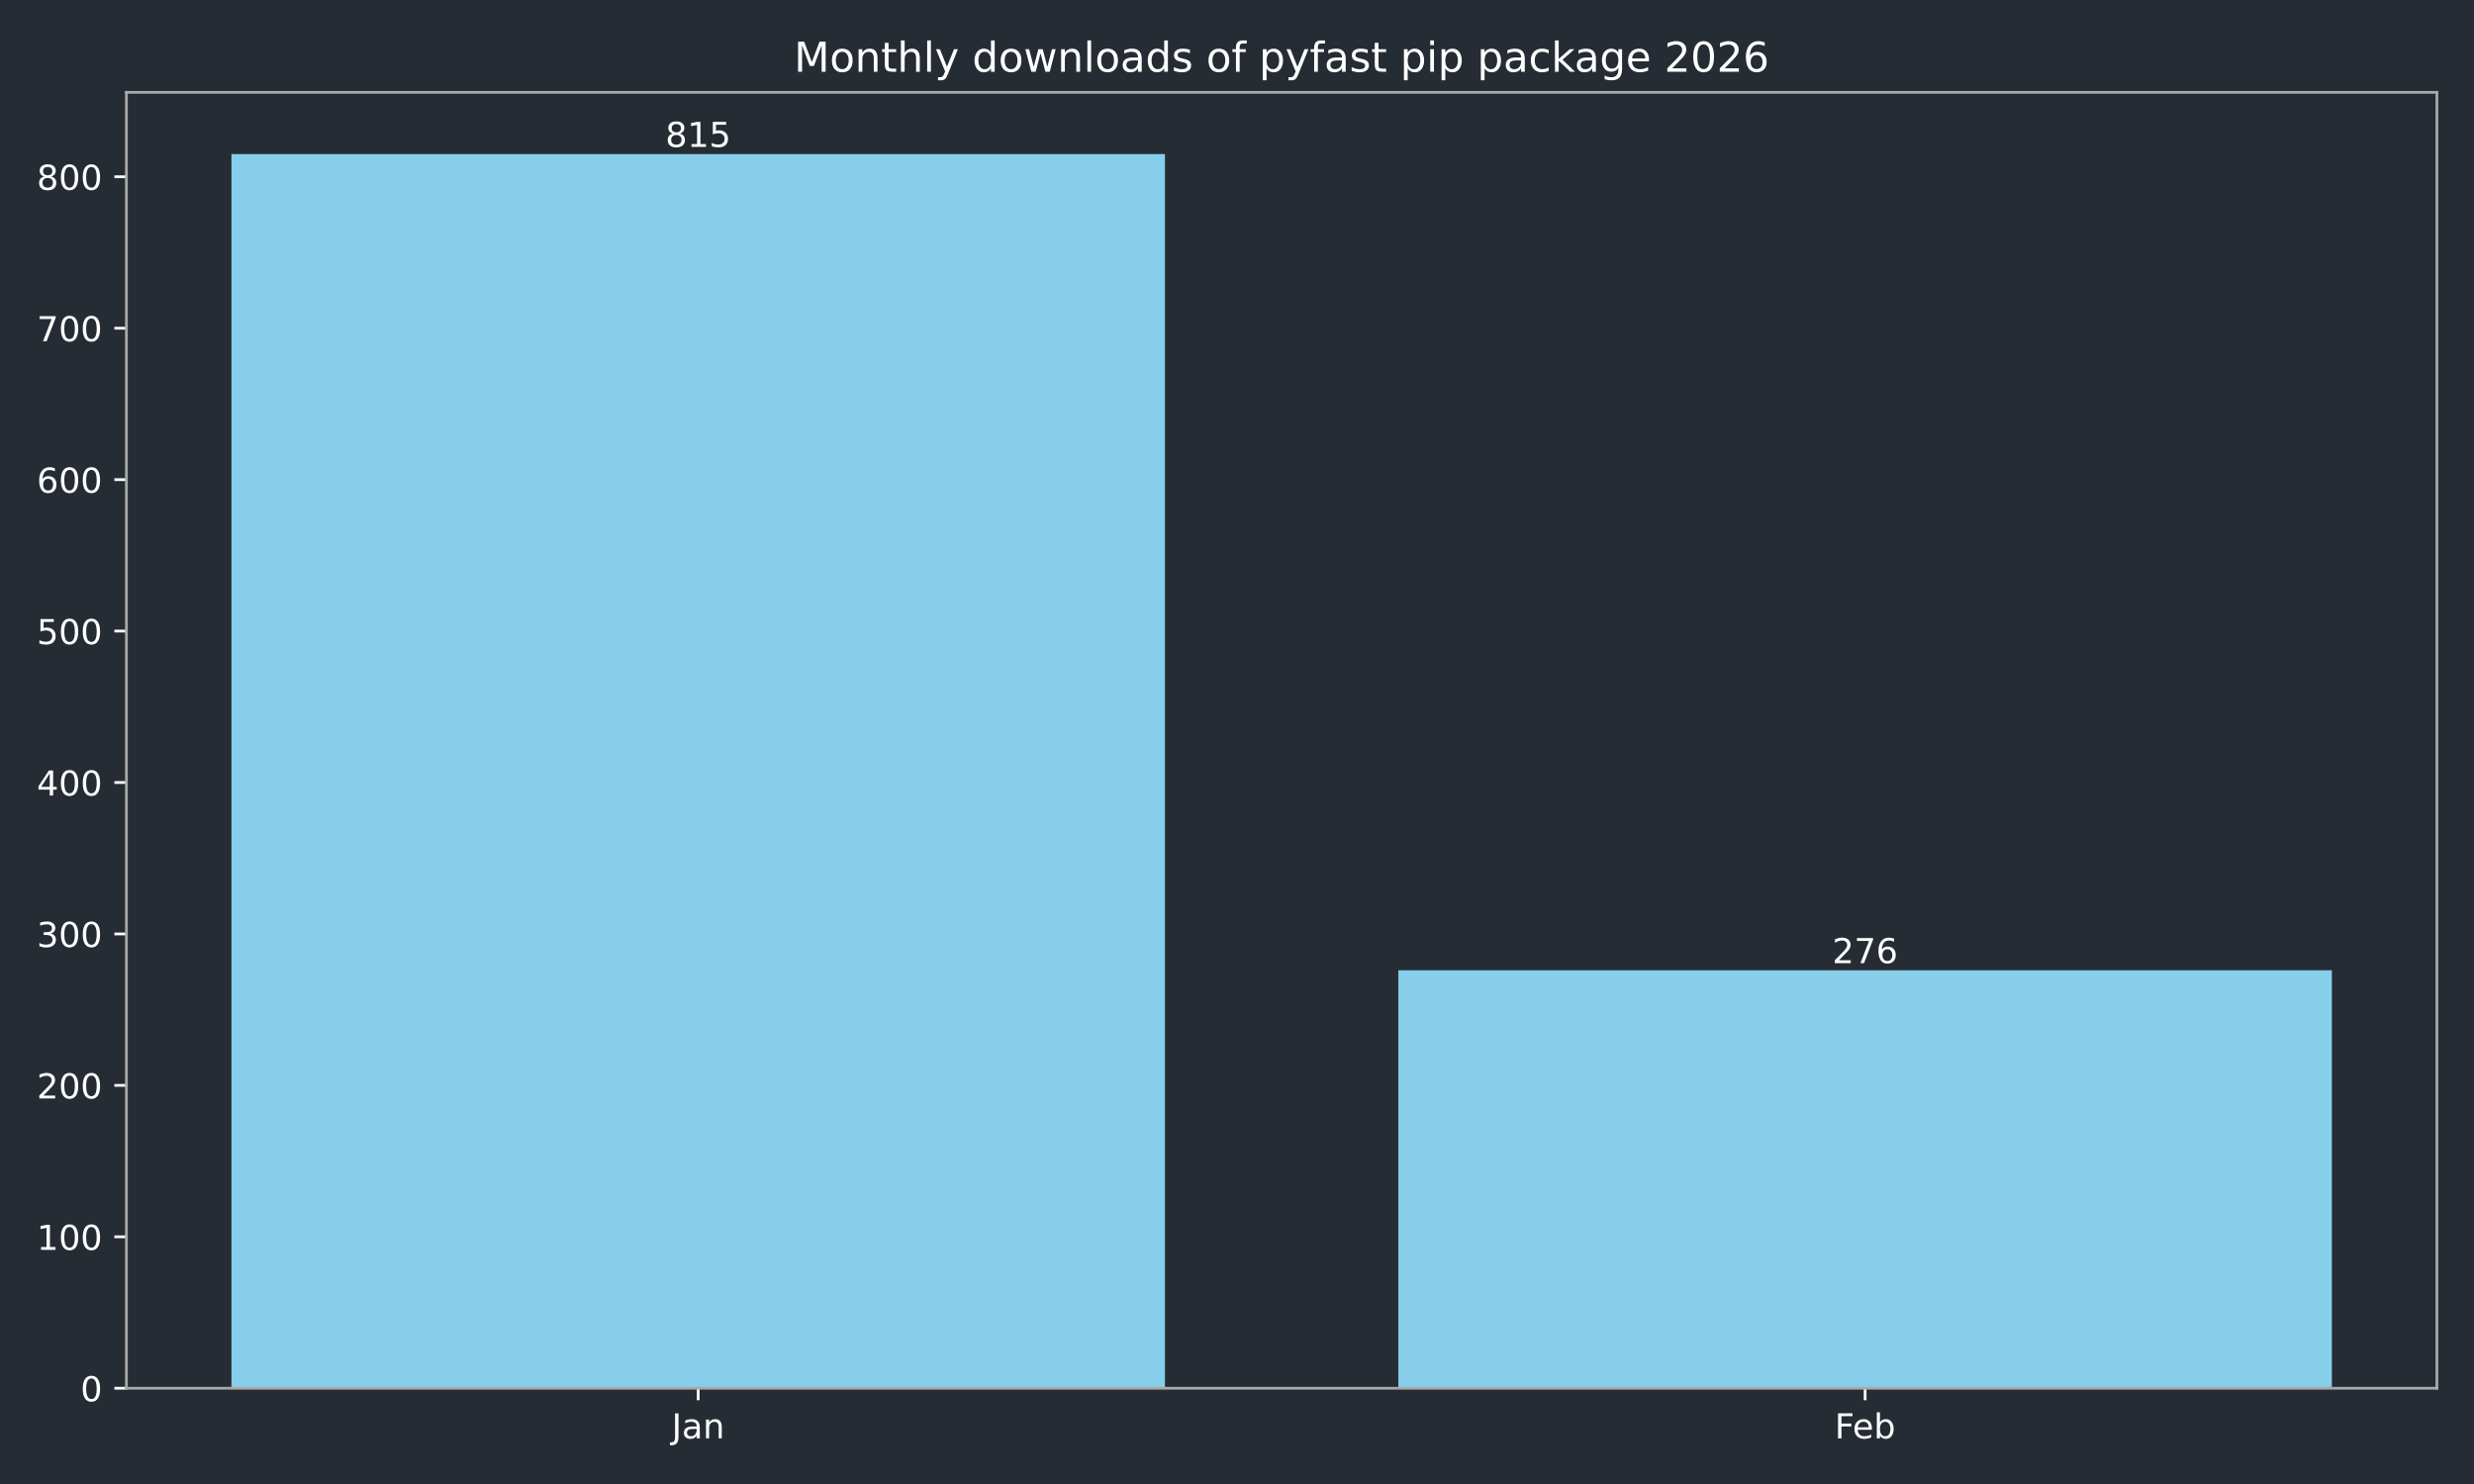
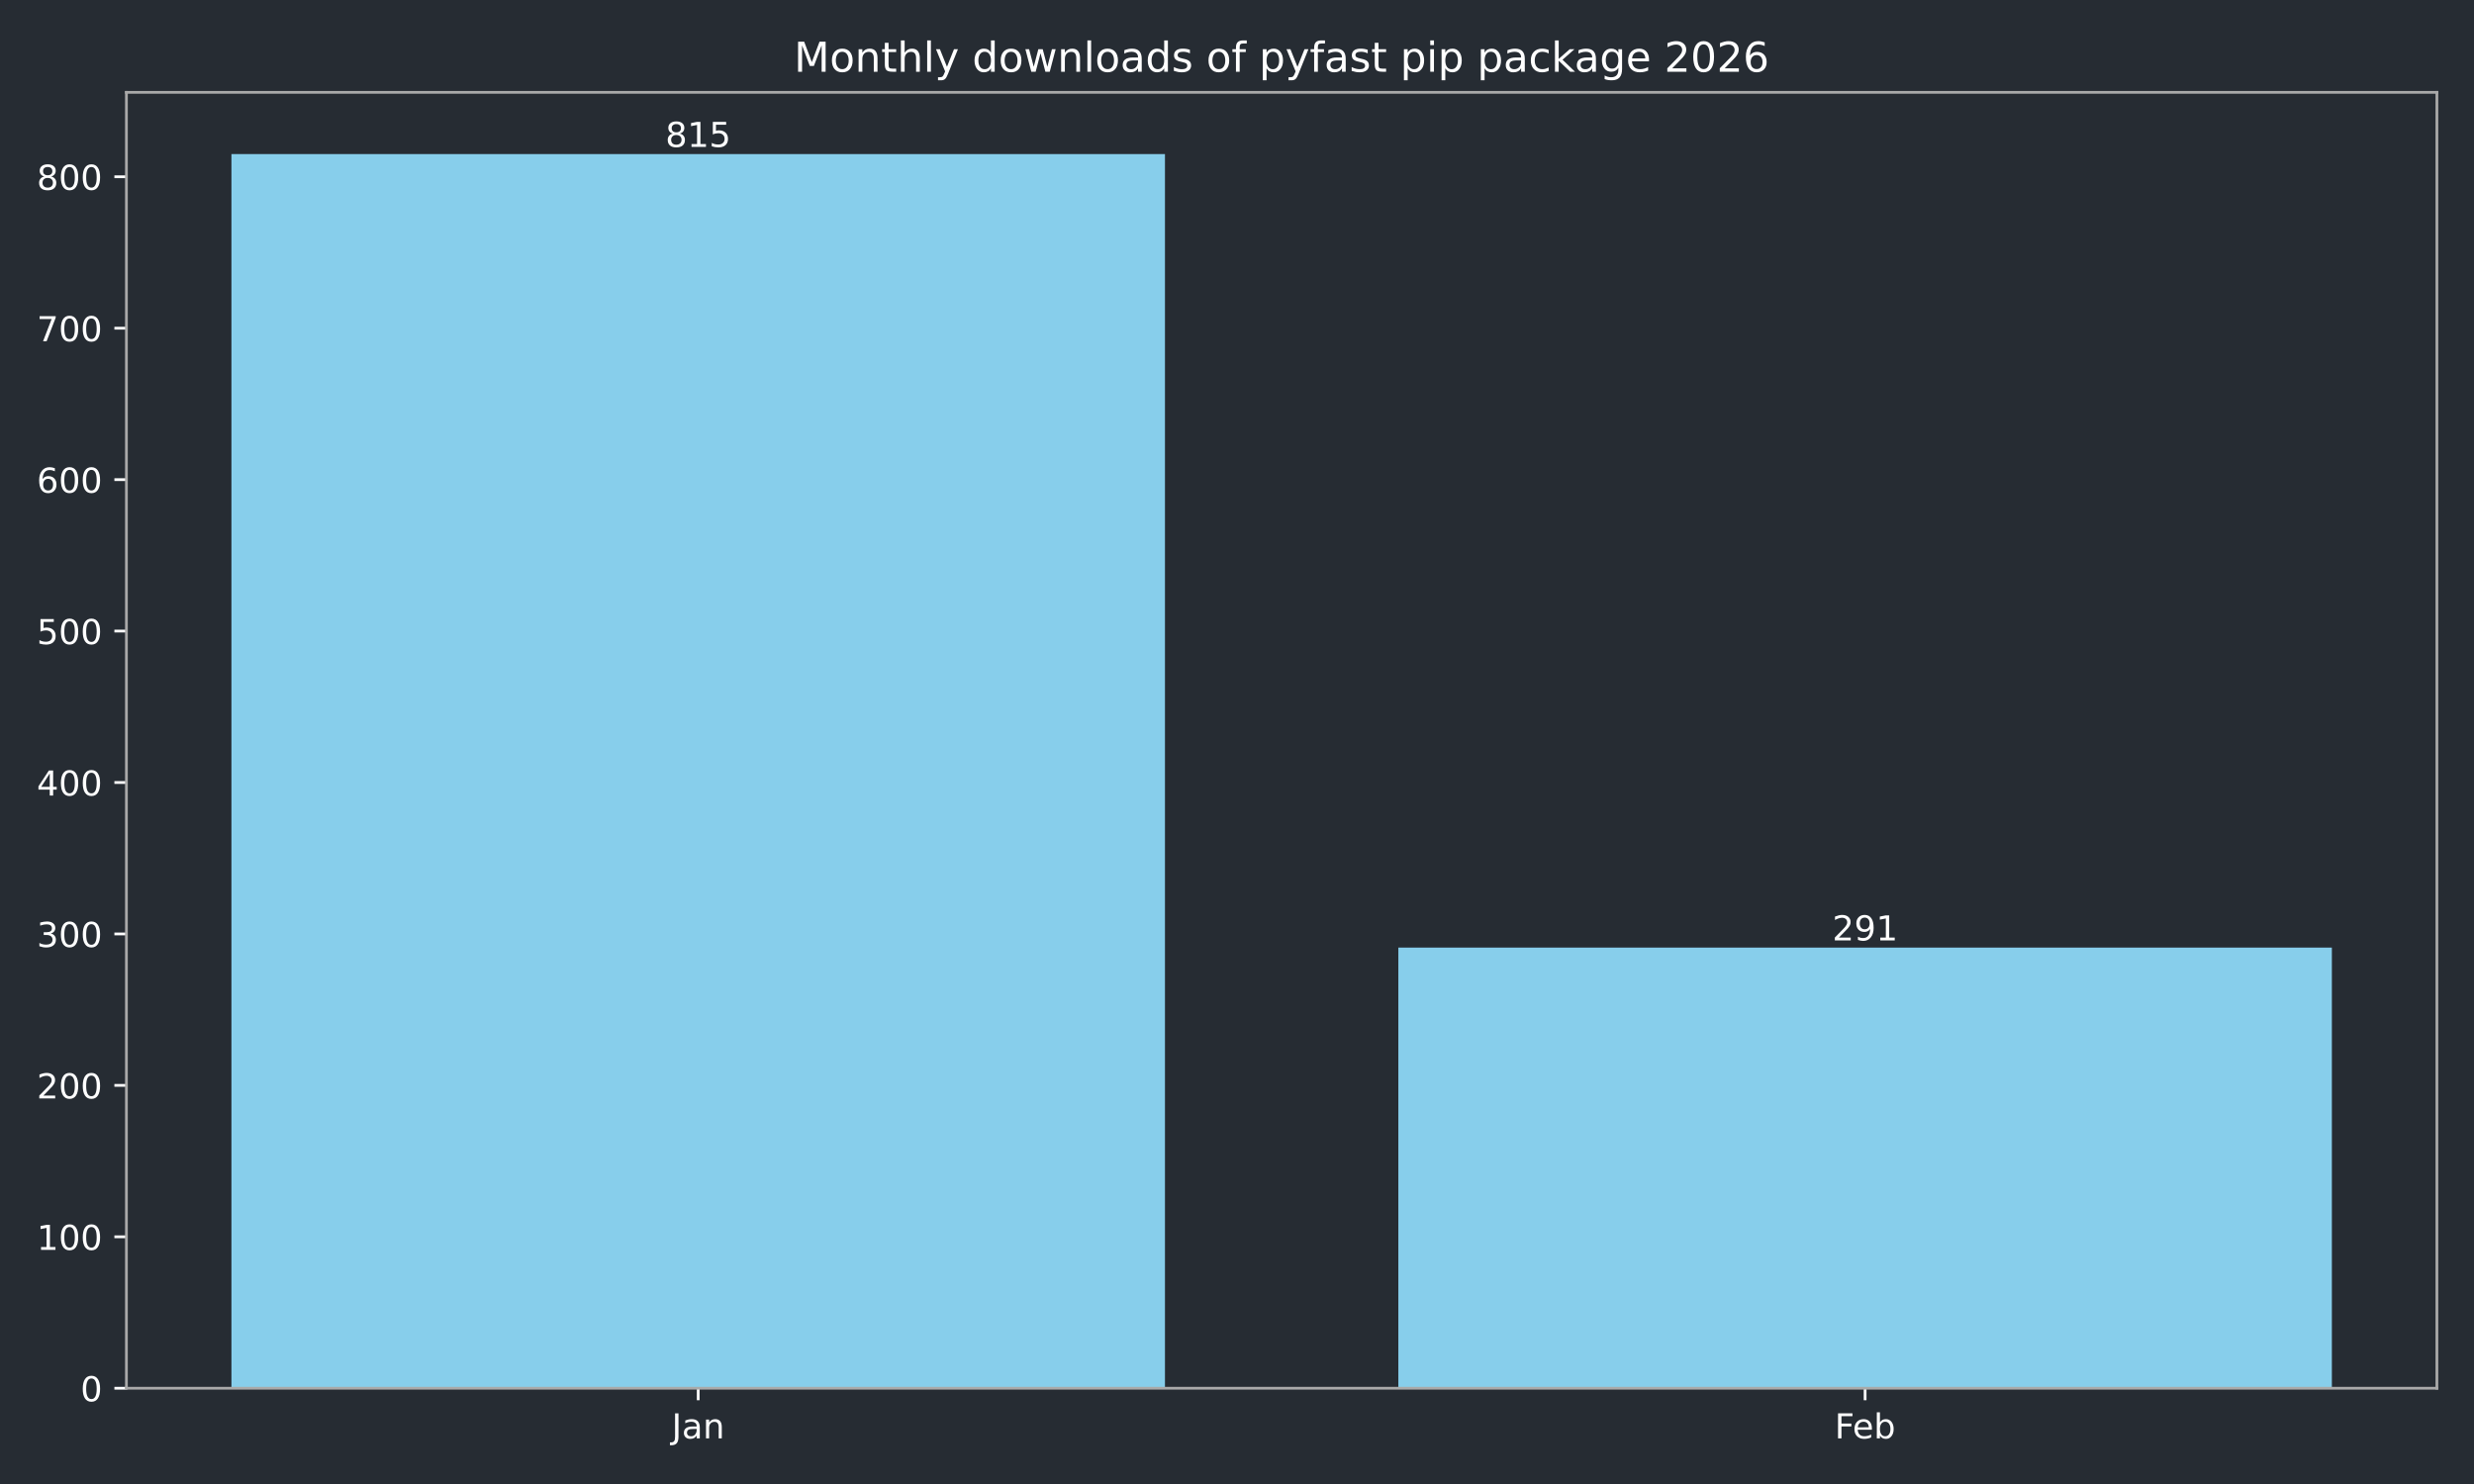
<svg xmlns="http://www.w3.org/2000/svg" xmlns:xlink="http://www.w3.org/1999/xlink" width="720pt" height="432pt" viewBox="0 0 720 432" version="1.1">
  <defs>
    <style type="text/css">*{stroke-linejoin: round; stroke-linecap: butt}</style>
  </defs>
  <g id="figure_1">
    <g id="patch_1">
      <path d="M 0 432  L 720 432  L 720 0  L 0 0  z " style="fill: #262c33" />
    </g>
    <g id="axes_1">
      <g id="patch_2">
        <path d="M 36.79 404.12  L 709.2 404.12  L 709.2 26.88  L 36.79 26.88  z " style="fill: #262c33" />
      </g>
      <g id="patch_3">
-         <path d="M 67.354 404.12  L 339.035 404.12  L 339.035 44.844  L 67.354 44.844  z " clip-path="url(#pab78512019)" style="fill: #87ceeb" />
+         <path d="M 67.354 404.12  L 339.035 404.12  L 339.035 44.844  L 67.354 44.844  z " clip-path="url(#p5d3c24db8a)" style="fill: #87ceeb" />
      </g>
      <g id="patch_4">
-         <path d="M 406.955 404.12  L 678.636 404.12  L 678.636 282.451  L 406.955 282.451  z " clip-path="url(#pab78512019)" style="fill: #87ceeb" />
+         <path d="M 406.955 404.12  L 678.636 404.12  L 678.636 275.839  L 406.955 275.839  z " clip-path="url(#p5d3c24db8a)" style="fill: #87ceeb" />
      </g>
      <g id="matplotlib.axis_1">
        <g id="xtick_1">
          <g id="line2d_1">
            <defs>
-               <path id="md1e62382a7" d="M 0 0  L 0 3.5  " style="stroke: #ffffff; stroke-width: 0.8" />
+               <path id="mf01ef67426" d="M 0 0  L 0 3.5  " style="stroke: #ffffff; stroke-width: 0.8" />
            </defs>
            <g>
-               <use xlink:href="#md1e62382a7" x="203.194" y="404.12" style="fill: #ffffff; stroke: #ffffff; stroke-width: 0.8" />
+               <use xlink:href="#mf01ef67426" x="203.194" y="404.12" style="fill: #ffffff; stroke: #ffffff; stroke-width: 0.8" />
            </g>
          </g>
          <g id="text_1">
            <g style="fill: #ffffff" transform="translate(195.4867 418.7184) scale(0.1 -0.1)">
              <defs>
                <path id="DejaVuSans-4a" d="M 628 4666  L 1259 4666  L 1259 325  Q 1259 -519 939 -900  Q 619 -1281 -91 -1281  L -331 -1281  L -331 -750  L -134 -750  Q 284 -750 456 -515  Q 628 -281 628 325  L 628 4666  z " transform="scale(0.015625)" />
                <path id="DejaVuSans-61" d="M 2194 1759  Q 1497 1759 1228 1600  Q 959 1441 959 1056  Q 959 750 1161 570  Q 1363 391 1709 391  Q 2188 391 2477 730  Q 2766 1069 2766 1631  L 2766 1759  L 2194 1759  z M 3341 1997  L 3341 0  L 2766 0  L 2766 531  Q 2569 213 2275 61  Q 1981 -91 1556 -91  Q 1019 -91 701 211  Q 384 513 384 1019  Q 384 1609 779 1909  Q 1175 2209 1959 2209  L 2766 2209  L 2766 2266  Q 2766 2663 2505 2880  Q 2244 3097 1772 3097  Q 1472 3097 1187 3025  Q 903 2953 641 2809  L 641 3341  Q 956 3463 1253 3523  Q 1550 3584 1831 3584  Q 2591 3584 2966 3190  Q 3341 2797 3341 1997  z " transform="scale(0.015625)" />
                <path id="DejaVuSans-6e" d="M 3513 2113  L 3513 0  L 2938 0  L 2938 2094  Q 2938 2591 2744 2837  Q 2550 3084 2163 3084  Q 1697 3084 1428 2787  Q 1159 2491 1159 1978  L 1159 0  L 581 0  L 581 3500  L 1159 3500  L 1159 2956  Q 1366 3272 1645 3428  Q 1925 3584 2291 3584  Q 2894 3584 3203 3211  Q 3513 2838 3513 2113  z " transform="scale(0.015625)" />
              </defs>
              <use xlink:href="#DejaVuSans-4a" />
              <use xlink:href="#DejaVuSans-61" transform="translate(29.49219 0)" />
              <use xlink:href="#DejaVuSans-6e" transform="translate(90.77148 0)" />
            </g>
          </g>
        </g>
        <g id="xtick_2">
          <g id="line2d_2">
            <g>
-               <use xlink:href="#md1e62382a7" x="542.796" y="404.12" style="fill: #ffffff; stroke: #ffffff; stroke-width: 0.8" />
+               <use xlink:href="#mf01ef67426" x="542.796" y="404.12" style="fill: #ffffff; stroke: #ffffff; stroke-width: 0.8" />
            </g>
          </g>
          <g id="text_2">
            <g style="fill: #ffffff" transform="translate(533.9439 418.7184) scale(0.1 -0.1)">
              <defs>
                <path id="DejaVuSans-46" d="M 628 4666  L 3309 4666  L 3309 4134  L 1259 4134  L 1259 2759  L 3109 2759  L 3109 2228  L 1259 2228  L 1259 0  L 628 0  L 628 4666  z " transform="scale(0.015625)" />
                <path id="DejaVuSans-65" d="M 3597 1894  L 3597 1613  L 953 1613  Q 991 1019 1311 708  Q 1631 397 2203 397  Q 2534 397 2845 478  Q 3156 559 3463 722  L 3463 178  Q 3153 47 2828 -22  Q 2503 -91 2169 -91  Q 1331 -91 842 396  Q 353 884 353 1716  Q 353 2575 817 3079  Q 1281 3584 2069 3584  Q 2775 3584 3186 3129  Q 3597 2675 3597 1894  z M 3022 2063  Q 3016 2534 2758 2815  Q 2500 3097 2075 3097  Q 1594 3097 1305 2825  Q 1016 2553 972 2059  L 3022 2063  z " transform="scale(0.015625)" />
                <path id="DejaVuSans-62" d="M 3116 1747  Q 3116 2381 2855 2742  Q 2594 3103 2138 3103  Q 1681 3103 1420 2742  Q 1159 2381 1159 1747  Q 1159 1113 1420 752  Q 1681 391 2138 391  Q 2594 391 2855 752  Q 3116 1113 3116 1747  z M 1159 2969  Q 1341 3281 1617 3432  Q 1894 3584 2278 3584  Q 2916 3584 3314 3078  Q 3713 2572 3713 1747  Q 3713 922 3314 415  Q 2916 -91 2278 -91  Q 1894 -91 1617 61  Q 1341 213 1159 525  L 1159 0  L 581 0  L 581 4863  L 1159 4863  L 1159 2969  z " transform="scale(0.015625)" />
              </defs>
              <use xlink:href="#DejaVuSans-46" />
              <use xlink:href="#DejaVuSans-65" transform="translate(52.01953 0)" />
              <use xlink:href="#DejaVuSans-62" transform="translate(113.543 0)" />
            </g>
          </g>
        </g>
      </g>
      <g id="matplotlib.axis_2">
        <g id="ytick_1">
          <g id="line2d_3">
            <defs>
-               <path id="m2fa4ed44a6" d="M 0 0  L -3.5 0  " style="stroke: #ffffff; stroke-width: 0.8" />
+               <path id="m44376993a4" d="M 0 0  L -3.5 0  " style="stroke: #ffffff; stroke-width: 0.8" />
            </defs>
            <g>
-               <use xlink:href="#m2fa4ed44a6" x="36.79" y="404.12" style="fill: #ffffff; stroke: #ffffff; stroke-width: 0.8" />
+               <use xlink:href="#m44376993a4" x="36.79" y="404.12" style="fill: #ffffff; stroke: #ffffff; stroke-width: 0.8" />
            </g>
          </g>
          <g id="text_3">
            <g style="fill: #ffffff" transform="translate(23.4275 407.9192) scale(0.1 -0.1)">
              <defs>
                <path id="DejaVuSans-30" d="M 2034 4250  Q 1547 4250 1301 3770  Q 1056 3291 1056 2328  Q 1056 1369 1301 889  Q 1547 409 2034 409  Q 2525 409 2770 889  Q 3016 1369 3016 2328  Q 3016 3291 2770 3770  Q 2525 4250 2034 4250  z M 2034 4750  Q 2819 4750 3233 4129  Q 3647 3509 3647 2328  Q 3647 1150 3233 529  Q 2819 -91 2034 -91  Q 1250 -91 836 529  Q 422 1150 422 2328  Q 422 3509 836 4129  Q 1250 4750 2034 4750  z " transform="scale(0.015625)" />
              </defs>
              <use xlink:href="#DejaVuSans-30" />
            </g>
          </g>
        </g>
        <g id="ytick_2">
          <g id="line2d_4">
            <g>
-               <use xlink:href="#m2fa4ed44a6" x="36.79" y="360.037" style="fill: #ffffff; stroke: #ffffff; stroke-width: 0.8" />
+               <use xlink:href="#m44376993a4" x="36.79" y="360.037" style="fill: #ffffff; stroke: #ffffff; stroke-width: 0.8" />
            </g>
          </g>
          <g id="text_4">
            <g style="fill: #ffffff" transform="translate(10.7025 363.8363) scale(0.1 -0.1)">
              <defs>
                <path id="DejaVuSans-31" d="M 794 531  L 1825 531  L 1825 4091  L 703 3866  L 703 4441  L 1819 4666  L 2450 4666  L 2450 531  L 3481 531  L 3481 0  L 794 0  L 794 531  z " transform="scale(0.015625)" />
              </defs>
              <use xlink:href="#DejaVuSans-31" />
              <use xlink:href="#DejaVuSans-30" transform="translate(63.62305 0)" />
              <use xlink:href="#DejaVuSans-30" transform="translate(127.2461 0)" />
            </g>
          </g>
        </g>
        <g id="ytick_3">
          <g id="line2d_5">
            <g>
-               <use xlink:href="#m2fa4ed44a6" x="36.79" y="315.954" style="fill: #ffffff; stroke: #ffffff; stroke-width: 0.8" />
+               <use xlink:href="#m44376993a4" x="36.79" y="315.954" style="fill: #ffffff; stroke: #ffffff; stroke-width: 0.8" />
            </g>
          </g>
          <g id="text_5">
            <g style="fill: #ffffff" transform="translate(10.7025 319.7533) scale(0.1 -0.1)">
              <defs>
                <path id="DejaVuSans-32" d="M 1228 531  L 3431 531  L 3431 0  L 469 0  L 469 531  Q 828 903 1448 1529  Q 2069 2156 2228 2338  Q 2531 2678 2651 2914  Q 2772 3150 2772 3378  Q 2772 3750 2511 3984  Q 2250 4219 1831 4219  Q 1534 4219 1204 4116  Q 875 4013 500 3803  L 500 4441  Q 881 4594 1212 4672  Q 1544 4750 1819 4750  Q 2544 4750 2975 4387  Q 3406 4025 3406 3419  Q 3406 3131 3298 2873  Q 3191 2616 2906 2266  Q 2828 2175 2409 1742  Q 1991 1309 1228 531  z " transform="scale(0.015625)" />
              </defs>
              <use xlink:href="#DejaVuSans-32" />
              <use xlink:href="#DejaVuSans-30" transform="translate(63.62305 0)" />
              <use xlink:href="#DejaVuSans-30" transform="translate(127.2461 0)" />
            </g>
          </g>
        </g>
        <g id="ytick_4">
          <g id="line2d_6">
            <g>
-               <use xlink:href="#m2fa4ed44a6" x="36.79" y="271.871" style="fill: #ffffff; stroke: #ffffff; stroke-width: 0.8" />
+               <use xlink:href="#m44376993a4" x="36.79" y="271.871" style="fill: #ffffff; stroke: #ffffff; stroke-width: 0.8" />
            </g>
          </g>
          <g id="text_6">
            <g style="fill: #ffffff" transform="translate(10.7025 275.6703) scale(0.1 -0.1)">
              <defs>
                <path id="DejaVuSans-33" d="M 2597 2516  Q 3050 2419 3304 2112  Q 3559 1806 3559 1356  Q 3559 666 3084 287  Q 2609 -91 1734 -91  Q 1441 -91 1130 -33  Q 819 25 488 141  L 488 750  Q 750 597 1062 519  Q 1375 441 1716 441  Q 2309 441 2620 675  Q 2931 909 2931 1356  Q 2931 1769 2642 2001  Q 2353 2234 1838 2234  L 1294 2234  L 1294 2753  L 1863 2753  Q 2328 2753 2575 2939  Q 2822 3125 2822 3475  Q 2822 3834 2567 4026  Q 2313 4219 1838 4219  Q 1578 4219 1281 4162  Q 984 4106 628 3988  L 628 4550  Q 988 4650 1302 4700  Q 1616 4750 1894 4750  Q 2613 4750 3031 4423  Q 3450 4097 3450 3541  Q 3450 3153 3228 2886  Q 3006 2619 2597 2516  z " transform="scale(0.015625)" />
              </defs>
              <use xlink:href="#DejaVuSans-33" />
              <use xlink:href="#DejaVuSans-30" transform="translate(63.62305 0)" />
              <use xlink:href="#DejaVuSans-30" transform="translate(127.2461 0)" />
            </g>
          </g>
        </g>
        <g id="ytick_5">
          <g id="line2d_7">
            <g>
-               <use xlink:href="#m2fa4ed44a6" x="36.79" y="227.788" style="fill: #ffffff; stroke: #ffffff; stroke-width: 0.8" />
+               <use xlink:href="#m44376993a4" x="36.79" y="227.788" style="fill: #ffffff; stroke: #ffffff; stroke-width: 0.8" />
            </g>
          </g>
          <g id="text_7">
            <g style="fill: #ffffff" transform="translate(10.7025 231.5873) scale(0.1 -0.1)">
              <defs>
                <path id="DejaVuSans-34" d="M 2419 4116  L 825 1625  L 2419 1625  L 2419 4116  z M 2253 4666  L 3047 4666  L 3047 1625  L 3713 1625  L 3713 1100  L 3047 1100  L 3047 0  L 2419 0  L 2419 1100  L 313 1100  L 313 1709  L 2253 4666  z " transform="scale(0.015625)" />
              </defs>
              <use xlink:href="#DejaVuSans-34" />
              <use xlink:href="#DejaVuSans-30" transform="translate(63.62305 0)" />
              <use xlink:href="#DejaVuSans-30" transform="translate(127.2461 0)" />
            </g>
          </g>
        </g>
        <g id="ytick_6">
          <g id="line2d_8">
            <g>
-               <use xlink:href="#m2fa4ed44a6" x="36.79" y="183.705" style="fill: #ffffff; stroke: #ffffff; stroke-width: 0.8" />
+               <use xlink:href="#m44376993a4" x="36.79" y="183.705" style="fill: #ffffff; stroke: #ffffff; stroke-width: 0.8" />
            </g>
          </g>
          <g id="text_8">
            <g style="fill: #ffffff" transform="translate(10.7025 187.5044) scale(0.1 -0.1)">
              <defs>
                <path id="DejaVuSans-35" d="M 691 4666  L 3169 4666  L 3169 4134  L 1269 4134  L 1269 2991  Q 1406 3038 1543 3061  Q 1681 3084 1819 3084  Q 2600 3084 3056 2656  Q 3513 2228 3513 1497  Q 3513 744 3044 326  Q 2575 -91 1722 -91  Q 1428 -91 1123 -41  Q 819 9 494 109  L 494 744  Q 775 591 1075 516  Q 1375 441 1709 441  Q 2250 441 2565 725  Q 2881 1009 2881 1497  Q 2881 1984 2565 2268  Q 2250 2553 1709 2553  Q 1456 2553 1204 2497  Q 953 2441 691 2322  L 691 4666  z " transform="scale(0.015625)" />
              </defs>
              <use xlink:href="#DejaVuSans-35" />
              <use xlink:href="#DejaVuSans-30" transform="translate(63.62305 0)" />
              <use xlink:href="#DejaVuSans-30" transform="translate(127.2461 0)" />
            </g>
          </g>
        </g>
        <g id="ytick_7">
          <g id="line2d_9">
            <g>
-               <use xlink:href="#m2fa4ed44a6" x="36.79" y="139.622" style="fill: #ffffff; stroke: #ffffff; stroke-width: 0.8" />
+               <use xlink:href="#m44376993a4" x="36.79" y="139.622" style="fill: #ffffff; stroke: #ffffff; stroke-width: 0.8" />
            </g>
          </g>
          <g id="text_9">
            <g style="fill: #ffffff" transform="translate(10.7025 143.4214) scale(0.1 -0.1)">
              <defs>
                <path id="DejaVuSans-36" d="M 2113 2584  Q 1688 2584 1439 2293  Q 1191 2003 1191 1497  Q 1191 994 1439 701  Q 1688 409 2113 409  Q 2538 409 2786 701  Q 3034 994 3034 1497  Q 3034 2003 2786 2293  Q 2538 2584 2113 2584  z M 3366 4563  L 3366 3988  Q 3128 4100 2886 4159  Q 2644 4219 2406 4219  Q 1781 4219 1451 3797  Q 1122 3375 1075 2522  Q 1259 2794 1537 2939  Q 1816 3084 2150 3084  Q 2853 3084 3261 2657  Q 3669 2231 3669 1497  Q 3669 778 3244 343  Q 2819 -91 2113 -91  Q 1303 -91 875 529  Q 447 1150 447 2328  Q 447 3434 972 4092  Q 1497 4750 2381 4750  Q 2619 4750 2861 4703  Q 3103 4656 3366 4563  z " transform="scale(0.015625)" />
              </defs>
              <use xlink:href="#DejaVuSans-36" />
              <use xlink:href="#DejaVuSans-30" transform="translate(63.62305 0)" />
              <use xlink:href="#DejaVuSans-30" transform="translate(127.2461 0)" />
            </g>
          </g>
        </g>
        <g id="ytick_8">
          <g id="line2d_10">
            <g>
-               <use xlink:href="#m2fa4ed44a6" x="36.79" y="95.539" style="fill: #ffffff; stroke: #ffffff; stroke-width: 0.8" />
+               <use xlink:href="#m44376993a4" x="36.79" y="95.539" style="fill: #ffffff; stroke: #ffffff; stroke-width: 0.8" />
            </g>
          </g>
          <g id="text_10">
            <g style="fill: #ffffff" transform="translate(10.7025 99.33844) scale(0.1 -0.1)">
              <defs>
                <path id="DejaVuSans-37" d="M 525 4666  L 3525 4666  L 3525 4397  L 1831 0  L 1172 0  L 2766 4134  L 525 4134  L 525 4666  z " transform="scale(0.015625)" />
              </defs>
              <use xlink:href="#DejaVuSans-37" />
              <use xlink:href="#DejaVuSans-30" transform="translate(63.62305 0)" />
              <use xlink:href="#DejaVuSans-30" transform="translate(127.2461 0)" />
            </g>
          </g>
        </g>
        <g id="ytick_9">
          <g id="line2d_11">
            <g>
-               <use xlink:href="#m2fa4ed44a6" x="36.79" y="51.456" style="fill: #ffffff; stroke: #ffffff; stroke-width: 0.8" />
+               <use xlink:href="#m44376993a4" x="36.79" y="51.456" style="fill: #ffffff; stroke: #ffffff; stroke-width: 0.8" />
            </g>
          </g>
          <g id="text_11">
            <g style="fill: #ffffff" transform="translate(10.7025 55.25547) scale(0.1 -0.1)">
              <defs>
                <path id="DejaVuSans-38" d="M 2034 2216  Q 1584 2216 1326 1975  Q 1069 1734 1069 1313  Q 1069 891 1326 650  Q 1584 409 2034 409  Q 2484 409 2743 651  Q 3003 894 3003 1313  Q 3003 1734 2745 1975  Q 2488 2216 2034 2216  z M 1403 2484  Q 997 2584 770 2862  Q 544 3141 544 3541  Q 544 4100 942 4425  Q 1341 4750 2034 4750  Q 2731 4750 3128 4425  Q 3525 4100 3525 3541  Q 3525 3141 3298 2862  Q 3072 2584 2669 2484  Q 3125 2378 3379 2068  Q 3634 1759 3634 1313  Q 3634 634 3220 271  Q 2806 -91 2034 -91  Q 1263 -91 848 271  Q 434 634 434 1313  Q 434 1759 690 2068  Q 947 2378 1403 2484  z M 1172 3481  Q 1172 3119 1398 2916  Q 1625 2713 2034 2713  Q 2441 2713 2670 2916  Q 2900 3119 2900 3481  Q 2900 3844 2670 4047  Q 2441 4250 2034 4250  Q 1625 4250 1398 4047  Q 1172 3844 1172 3481  z " transform="scale(0.015625)" />
              </defs>
              <use xlink:href="#DejaVuSans-38" />
              <use xlink:href="#DejaVuSans-30" transform="translate(63.62305 0)" />
              <use xlink:href="#DejaVuSans-30" transform="translate(127.2461 0)" />
            </g>
          </g>
        </g>
      </g>
      <g id="patch_5">
        <path d="M 36.79 404.12  L 36.79 26.88  " style="fill: none; stroke: #a9a9a9; stroke-width: 0.8; stroke-linejoin: miter; stroke-linecap: square" />
      </g>
      <g id="patch_6">
        <path d="M 709.2 404.12  L 709.2 26.88  " style="fill: none; stroke: #a9a9a9; stroke-width: 0.8; stroke-linejoin: miter; stroke-linecap: square" />
      </g>
      <g id="patch_7">
        <path d="M 36.79 404.12  L 709.2 404.12  " style="fill: none; stroke: #a9a9a9; stroke-width: 0.8; stroke-linejoin: miter; stroke-linecap: square" />
      </g>
      <g id="patch_8">
        <path d="M 36.79 26.88  L 709.2 26.88  " style="fill: none; stroke: #a9a9a9; stroke-width: 0.8; stroke-linejoin: miter; stroke-linecap: square" />
      </g>
      <g id="text_12">
        <g style="fill: #ffffff" transform="translate(193.6507 42.76412) scale(0.1 -0.1)">
          <use xlink:href="#DejaVuSans-38" />
          <use xlink:href="#DejaVuSans-31" transform="translate(63.62305 0)" />
          <use xlink:href="#DejaVuSans-35" transform="translate(127.2461 0)" />
        </g>
      </g>
      <g id="text_13">
-         <g style="fill: #ffffff" transform="translate(533.2518 280.3713) scale(0.1 -0.1)">
+         <g style="fill: #ffffff" transform="translate(533.2518 273.7589) scale(0.1 -0.1)">
+           <defs>
+             <path id="DejaVuSans-39" d="M 703 97  L 703 672  Q 941 559 1184 500  Q 1428 441 1663 441  Q 2288 441 2617 861  Q 2947 1281 2994 2138  Q 2813 1869 2534 1725  Q 2256 1581 1919 1581  Q 1219 1581 811 2004  Q 403 2428 403 3163  Q 403 3881 828 4315  Q 1253 4750 1959 4750  Q 2769 4750 3195 4129  Q 3622 3509 3622 2328  Q 3622 1225 3098 567  Q 2575 -91 1691 -91  Q 1453 -91 1209 -44  Q 966 3 703 97  z M 1959 2075  Q 2384 2075 2632 2365  Q 2881 2656 2881 3163  Q 2881 3666 2632 3958  Q 2384 4250 1959 4250  Q 1534 4250 1286 3958  Q 1038 3666 1038 3163  Q 1038 2656 1286 2365  Q 1534 2075 1959 2075  z " transform="scale(0.015625)" />
+           </defs>
          <use xlink:href="#DejaVuSans-32" />
-           <use xlink:href="#DejaVuSans-37" transform="translate(63.62305 0)" />
-           <use xlink:href="#DejaVuSans-36" transform="translate(127.2461 0)" />
+           <use xlink:href="#DejaVuSans-39" transform="translate(63.62305 0)" />
+           <use xlink:href="#DejaVuSans-31" transform="translate(127.2461 0)" />
        </g>
      </g>
      <g id="text_14">
        <g style="fill: #ffffff" transform="translate(231.0931 20.88) scale(0.12 -0.12)">
          <defs>
            <path id="DejaVuSans-4d" d="M 628 4666  L 1569 4666  L 2759 1491  L 3956 4666  L 4897 4666  L 4897 0  L 4281 0  L 4281 4097  L 3078 897  L 2444 897  L 1241 4097  L 1241 0  L 628 0  L 628 4666  z " transform="scale(0.015625)" />
            <path id="DejaVuSans-6f" d="M 1959 3097  Q 1497 3097 1228 2736  Q 959 2375 959 1747  Q 959 1119 1226 758  Q 1494 397 1959 397  Q 2419 397 2687 759  Q 2956 1122 2956 1747  Q 2956 2369 2687 2733  Q 2419 3097 1959 3097  z M 1959 3584  Q 2709 3584 3137 3096  Q 3566 2609 3566 1747  Q 3566 888 3137 398  Q 2709 -91 1959 -91  Q 1206 -91 779 398  Q 353 888 353 1747  Q 353 2609 779 3096  Q 1206 3584 1959 3584  z " transform="scale(0.015625)" />
            <path id="DejaVuSans-74" d="M 1172 4494  L 1172 3500  L 2356 3500  L 2356 3053  L 1172 3053  L 1172 1153  Q 1172 725 1289 603  Q 1406 481 1766 481  L 2356 481  L 2356 0  L 1766 0  Q 1100 0 847 248  Q 594 497 594 1153  L 594 3053  L 172 3053  L 172 3500  L 594 3500  L 594 4494  L 1172 4494  z " transform="scale(0.015625)" />
            <path id="DejaVuSans-68" d="M 3513 2113  L 3513 0  L 2938 0  L 2938 2094  Q 2938 2591 2744 2837  Q 2550 3084 2163 3084  Q 1697 3084 1428 2787  Q 1159 2491 1159 1978  L 1159 0  L 581 0  L 581 4863  L 1159 4863  L 1159 2956  Q 1366 3272 1645 3428  Q 1925 3584 2291 3584  Q 2894 3584 3203 3211  Q 3513 2838 3513 2113  z " transform="scale(0.015625)" />
            <path id="DejaVuSans-6c" d="M 603 4863  L 1178 4863  L 1178 0  L 603 0  L 603 4863  z " transform="scale(0.015625)" />
            <path id="DejaVuSans-79" d="M 2059 -325  Q 1816 -950 1584 -1140  Q 1353 -1331 966 -1331  L 506 -1331  L 506 -850  L 844 -850  Q 1081 -850 1212 -737  Q 1344 -625 1503 -206  L 1606 56  L 191 3500  L 800 3500  L 1894 763  L 2988 3500  L 3597 3500  L 2059 -325  z " transform="scale(0.015625)" />
            <path id="DejaVuSans-20" transform="scale(0.015625)" />
            <path id="DejaVuSans-64" d="M 2906 2969  L 2906 4863  L 3481 4863  L 3481 0  L 2906 0  L 2906 525  Q 2725 213 2448 61  Q 2172 -91 1784 -91  Q 1150 -91 751 415  Q 353 922 353 1747  Q 353 2572 751 3078  Q 1150 3584 1784 3584  Q 2172 3584 2448 3432  Q 2725 3281 2906 2969  z M 947 1747  Q 947 1113 1208 752  Q 1469 391 1925 391  Q 2381 391 2643 752  Q 2906 1113 2906 1747  Q 2906 2381 2643 2742  Q 2381 3103 1925 3103  Q 1469 3103 1208 2742  Q 947 2381 947 1747  z " transform="scale(0.015625)" />
            <path id="DejaVuSans-77" d="M 269 3500  L 844 3500  L 1563 769  L 2278 3500  L 2956 3500  L 3675 769  L 4391 3500  L 4966 3500  L 4050 0  L 3372 0  L 2619 2869  L 1863 0  L 1184 0  L 269 3500  z " transform="scale(0.015625)" />
            <path id="DejaVuSans-73" d="M 2834 3397  L 2834 2853  Q 2591 2978 2328 3040  Q 2066 3103 1784 3103  Q 1356 3103 1142 2972  Q 928 2841 928 2578  Q 928 2378 1081 2264  Q 1234 2150 1697 2047  L 1894 2003  Q 2506 1872 2764 1633  Q 3022 1394 3022 966  Q 3022 478 2636 193  Q 2250 -91 1575 -91  Q 1294 -91 989 -36  Q 684 19 347 128  L 347 722  Q 666 556 975 473  Q 1284 391 1588 391  Q 1994 391 2212 530  Q 2431 669 2431 922  Q 2431 1156 2273 1281  Q 2116 1406 1581 1522  L 1381 1569  Q 847 1681 609 1914  Q 372 2147 372 2553  Q 372 3047 722 3315  Q 1072 3584 1716 3584  Q 2034 3584 2315 3537  Q 2597 3491 2834 3397  z " transform="scale(0.015625)" />
            <path id="DejaVuSans-66" d="M 2375 4863  L 2375 4384  L 1825 4384  Q 1516 4384 1395 4259  Q 1275 4134 1275 3809  L 1275 3500  L 2222 3500  L 2222 3053  L 1275 3053  L 1275 0  L 697 0  L 697 3053  L 147 3053  L 147 3500  L 697 3500  L 697 3744  Q 697 4328 969 4595  Q 1241 4863 1831 4863  L 2375 4863  z " transform="scale(0.015625)" />
            <path id="DejaVuSans-70" d="M 1159 525  L 1159 -1331  L 581 -1331  L 581 3500  L 1159 3500  L 1159 2969  Q 1341 3281 1617 3432  Q 1894 3584 2278 3584  Q 2916 3584 3314 3078  Q 3713 2572 3713 1747  Q 3713 922 3314 415  Q 2916 -91 2278 -91  Q 1894 -91 1617 61  Q 1341 213 1159 525  z M 3116 1747  Q 3116 2381 2855 2742  Q 2594 3103 2138 3103  Q 1681 3103 1420 2742  Q 1159 2381 1159 1747  Q 1159 1113 1420 752  Q 1681 391 2138 391  Q 2594 391 2855 752  Q 3116 1113 3116 1747  z " transform="scale(0.015625)" />
            <path id="DejaVuSans-69" d="M 603 3500  L 1178 3500  L 1178 0  L 603 0  L 603 3500  z M 603 4863  L 1178 4863  L 1178 4134  L 603 4134  L 603 4863  z " transform="scale(0.015625)" />
            <path id="DejaVuSans-63" d="M 3122 3366  L 3122 2828  Q 2878 2963 2633 3030  Q 2388 3097 2138 3097  Q 1578 3097 1268 2742  Q 959 2388 959 1747  Q 959 1106 1268 751  Q 1578 397 2138 397  Q 2388 397 2633 464  Q 2878 531 3122 666  L 3122 134  Q 2881 22 2623 -34  Q 2366 -91 2075 -91  Q 1284 -91 818 406  Q 353 903 353 1747  Q 353 2603 823 3093  Q 1294 3584 2113 3584  Q 2378 3584 2631 3529  Q 2884 3475 3122 3366  z " transform="scale(0.015625)" />
            <path id="DejaVuSans-6b" d="M 581 4863  L 1159 4863  L 1159 1991  L 2875 3500  L 3609 3500  L 1753 1863  L 3688 0  L 2938 0  L 1159 1709  L 1159 0  L 581 0  L 581 4863  z " transform="scale(0.015625)" />
            <path id="DejaVuSans-67" d="M 2906 1791  Q 2906 2416 2648 2759  Q 2391 3103 1925 3103  Q 1463 3103 1205 2759  Q 947 2416 947 1791  Q 947 1169 1205 825  Q 1463 481 1925 481  Q 2391 481 2648 825  Q 2906 1169 2906 1791  z M 3481 434  Q 3481 -459 3084 -895  Q 2688 -1331 1869 -1331  Q 1566 -1331 1297 -1286  Q 1028 -1241 775 -1147  L 775 -588  Q 1028 -725 1275 -790  Q 1522 -856 1778 -856  Q 2344 -856 2625 -561  Q 2906 -266 2906 331  L 2906 616  Q 2728 306 2450 153  Q 2172 0 1784 0  Q 1141 0 747 490  Q 353 981 353 1791  Q 353 2603 747 3093  Q 1141 3584 1784 3584  Q 2172 3584 2450 3431  Q 2728 3278 2906 2969  L 2906 3500  L 3481 3500  L 3481 434  z " transform="scale(0.015625)" />
          </defs>
          <use xlink:href="#DejaVuSans-4d" />
          <use xlink:href="#DejaVuSans-6f" transform="translate(86.2793 0)" />
          <use xlink:href="#DejaVuSans-6e" transform="translate(147.4609 0)" />
          <use xlink:href="#DejaVuSans-74" transform="translate(210.8398 0)" />
          <use xlink:href="#DejaVuSans-68" transform="translate(250.0488 0)" />
          <use xlink:href="#DejaVuSans-6c" transform="translate(313.4277 0)" />
          <use xlink:href="#DejaVuSans-79" transform="translate(341.2109 0)" />
          <use xlink:href="#DejaVuSans-20" transform="translate(400.3906 0)" />
          <use xlink:href="#DejaVuSans-64" transform="translate(432.1777 0)" />
          <use xlink:href="#DejaVuSans-6f" transform="translate(495.6543 0)" />
          <use xlink:href="#DejaVuSans-77" transform="translate(556.8359 0)" />
          <use xlink:href="#DejaVuSans-6e" transform="translate(638.623 0)" />
          <use xlink:href="#DejaVuSans-6c" transform="translate(702.002 0)" />
          <use xlink:href="#DejaVuSans-6f" transform="translate(729.7852 0)" />
          <use xlink:href="#DejaVuSans-61" transform="translate(790.9668 0)" />
          <use xlink:href="#DejaVuSans-64" transform="translate(852.2461 0)" />
          <use xlink:href="#DejaVuSans-73" transform="translate(915.7227 0)" />
          <use xlink:href="#DejaVuSans-20" transform="translate(967.8223 0)" />
          <use xlink:href="#DejaVuSans-6f" transform="translate(999.6094 0)" />
          <use xlink:href="#DejaVuSans-66" transform="translate(1060.791 0)" />
          <use xlink:href="#DejaVuSans-20" transform="translate(1095.996 0)" />
          <use xlink:href="#DejaVuSans-70" transform="translate(1127.783 0)" />
          <use xlink:href="#DejaVuSans-79" transform="translate(1191.26 0)" />
          <use xlink:href="#DejaVuSans-66" transform="translate(1250.439 0)" />
          <use xlink:href="#DejaVuSans-61" transform="translate(1285.645 0)" />
          <use xlink:href="#DejaVuSans-73" transform="translate(1346.924 0)" />
          <use xlink:href="#DejaVuSans-74" transform="translate(1399.023 0)" />
          <use xlink:href="#DejaVuSans-20" transform="translate(1438.232 0)" />
          <use xlink:href="#DejaVuSans-70" transform="translate(1470.02 0)" />
          <use xlink:href="#DejaVuSans-69" transform="translate(1533.496 0)" />
          <use xlink:href="#DejaVuSans-70" transform="translate(1561.279 0)" />
          <use xlink:href="#DejaVuSans-20" transform="translate(1624.756 0)" />
          <use xlink:href="#DejaVuSans-70" transform="translate(1656.543 0)" />
          <use xlink:href="#DejaVuSans-61" transform="translate(1720.02 0)" />
          <use xlink:href="#DejaVuSans-63" transform="translate(1781.299 0)" />
          <use xlink:href="#DejaVuSans-6b" transform="translate(1836.279 0)" />
          <use xlink:href="#DejaVuSans-61" transform="translate(1892.439 0)" />
          <use xlink:href="#DejaVuSans-67" transform="translate(1953.719 0)" />
          <use xlink:href="#DejaVuSans-65" transform="translate(2017.195 0)" />
          <use xlink:href="#DejaVuSans-20" transform="translate(2078.719 0)" />
          <use xlink:href="#DejaVuSans-32" transform="translate(2110.506 0)" />
          <use xlink:href="#DejaVuSans-30" transform="translate(2174.129 0)" />
          <use xlink:href="#DejaVuSans-32" transform="translate(2237.752 0)" />
          <use xlink:href="#DejaVuSans-36" transform="translate(2301.375 0)" />
        </g>
      </g>
    </g>
  </g>
  <defs>
-     <clipPath id="pab78512019">
+     <clipPath id="p5d3c24db8a">
      <rect x="36.79" y="26.88" width="672.41" height="377.24" />
    </clipPath>
  </defs>
</svg>
